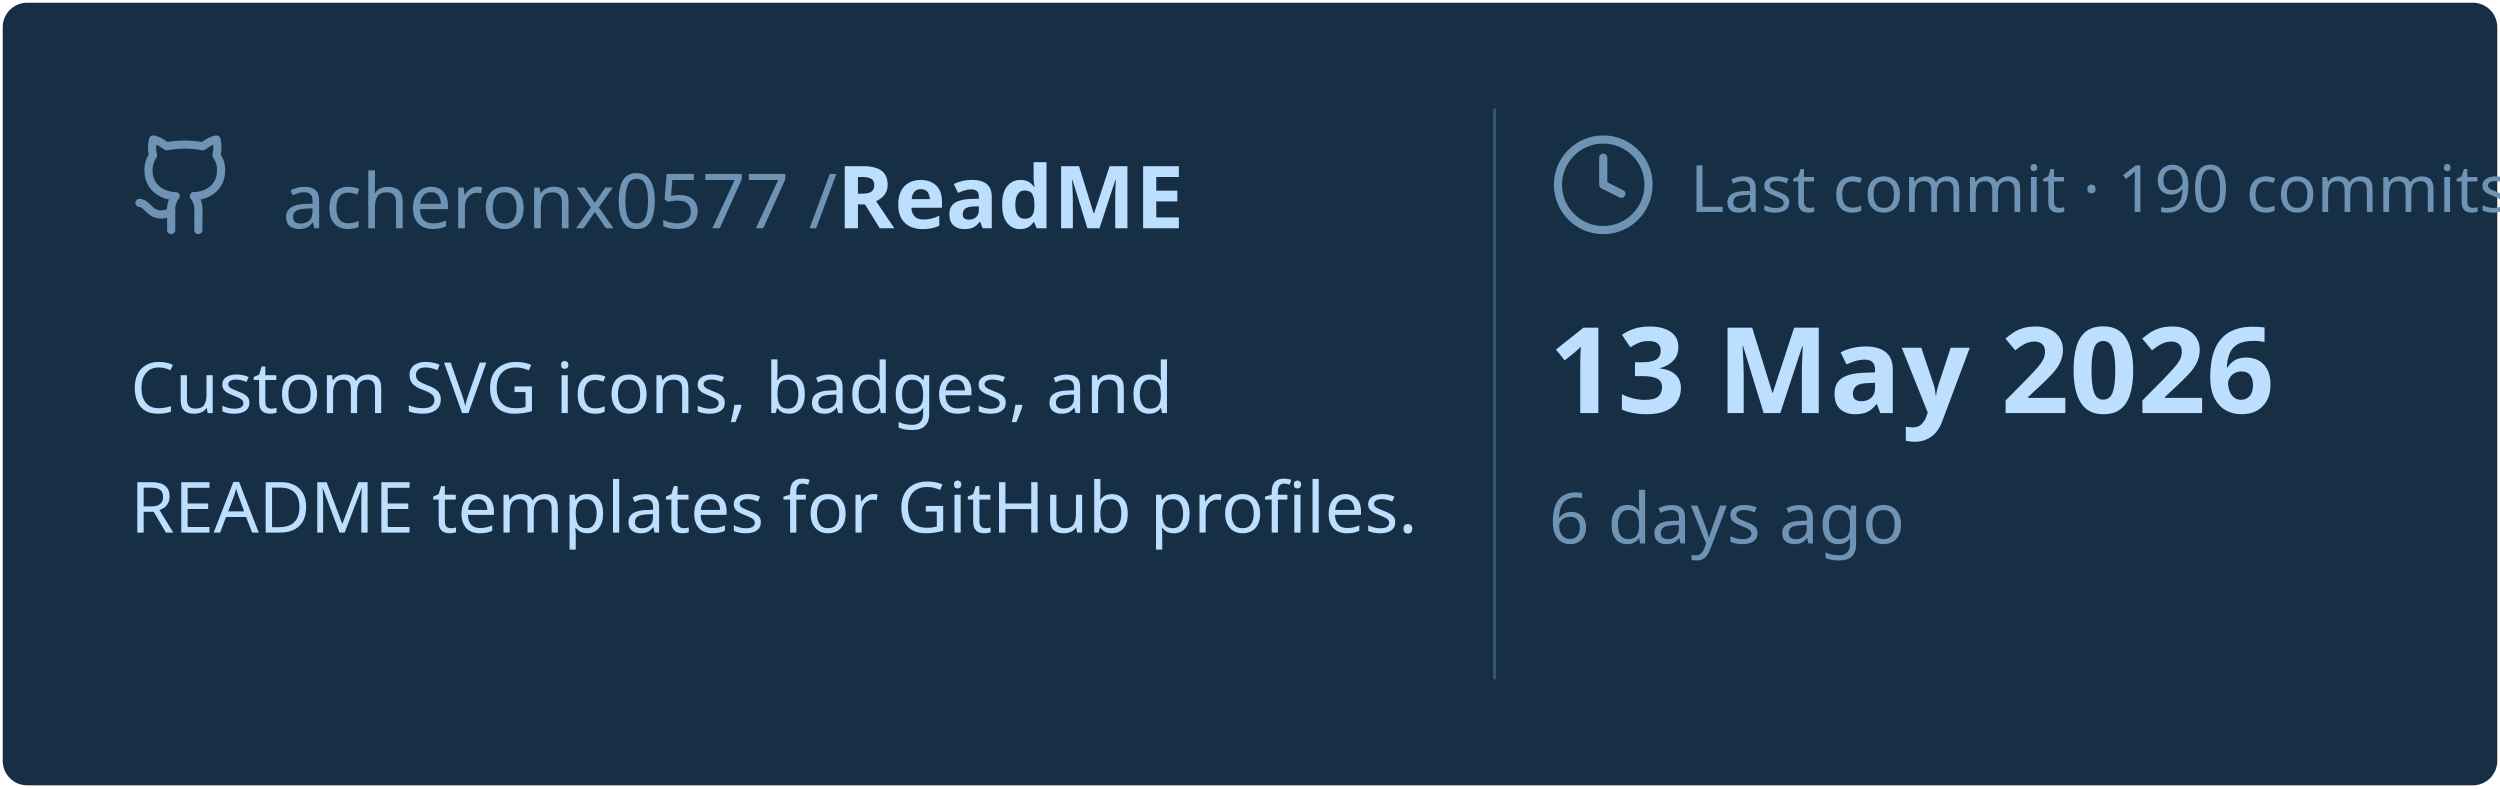
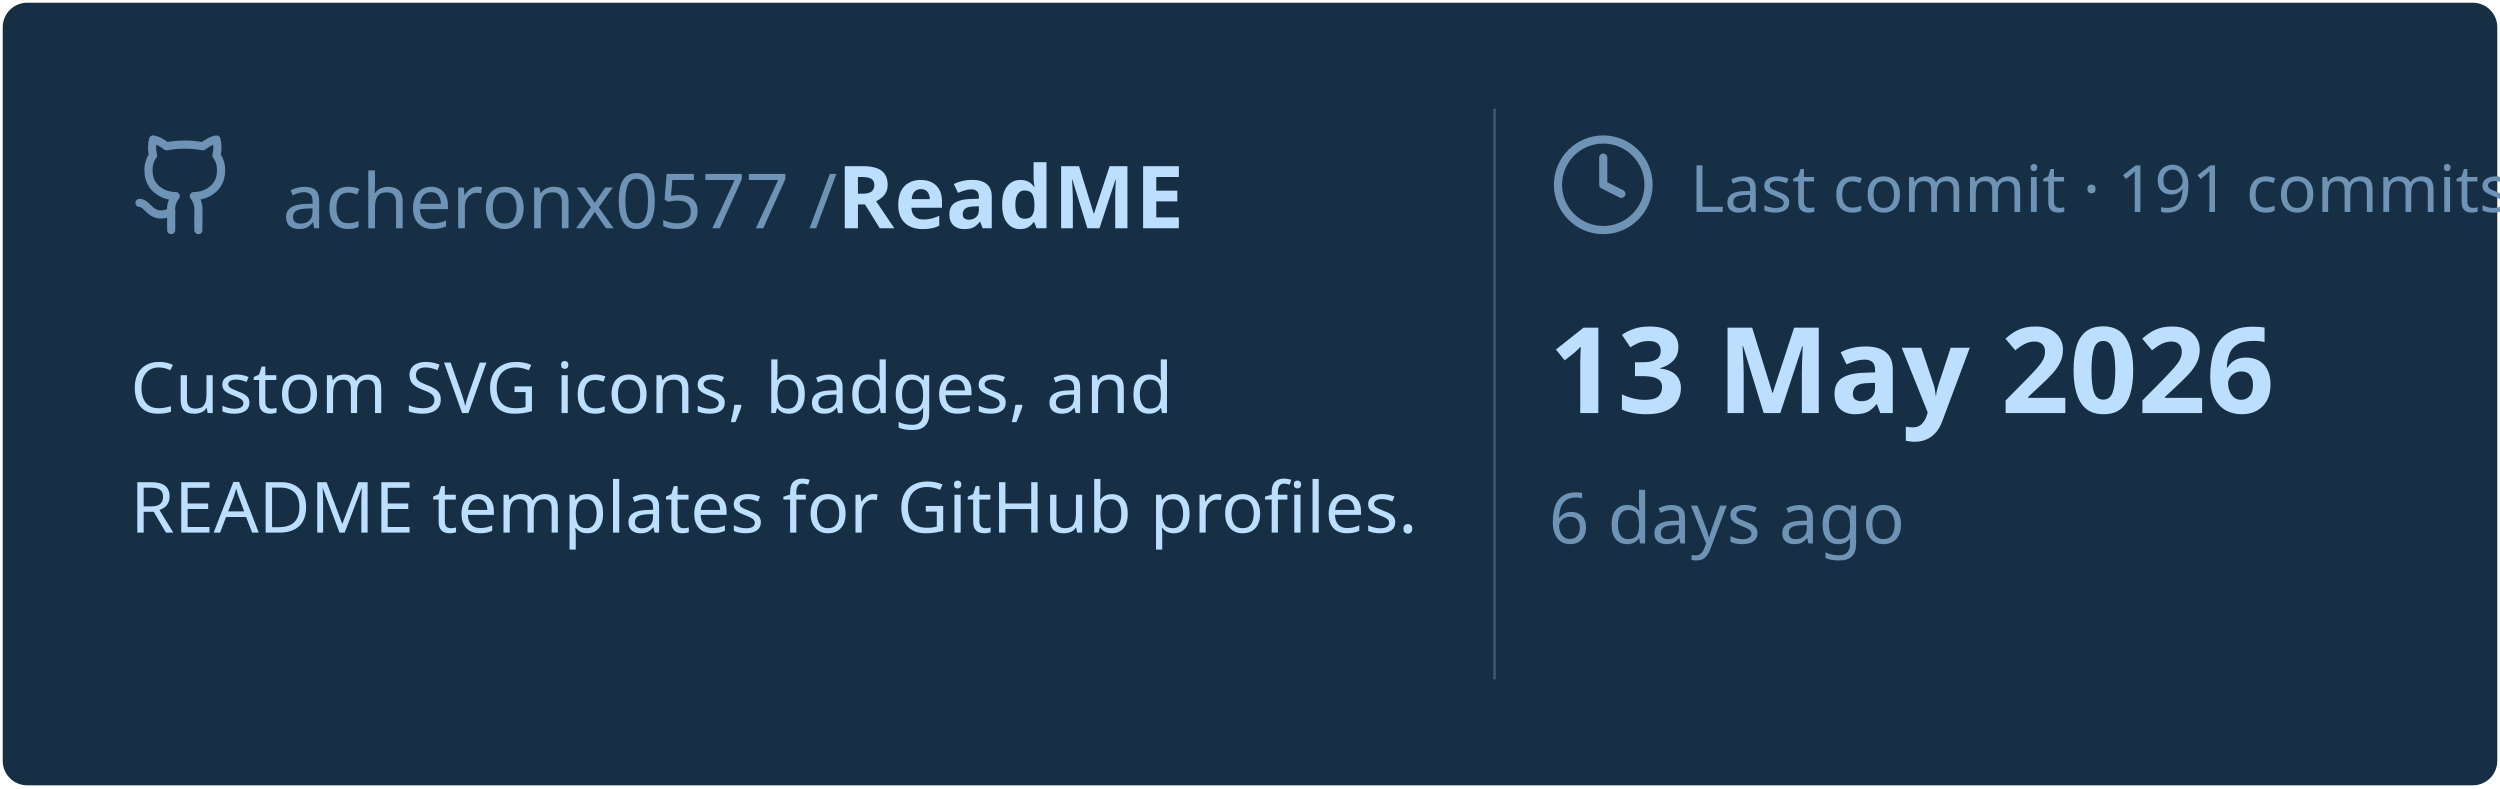
<svg xmlns="http://www.w3.org/2000/svg" viewBox="0 0 460 145" width="460px" height="145px">
  <rect stroke="#000000" stroke-opacity="0" fill="#172F45" rx="4.5" x="0.5" y="0.5" width="459" height="144" />
  <g transform="translate(24, 42)">
    <svg x="0" y="-18" width="20" height="20" viewBox="0 0 24 24" fill="none" stroke="#6E93B5" stroke-width="1.8" stroke-linecap="round" stroke-linejoin="round">
      <path d="M15 22v-4a4.8 4.8 0 0 0-1-3.5c3 0 6-2 6-5.5.08-1.25-.27-2.48-1-3.5.28-1.15.28-2.35 0-3.5 0 0-1 0-3 1.5-2.64-.5-5.36-.5-8 0C6 2 5 2 5 2c-.3 1.15-.3 2.35 0 3.5A5.403 5.403 0 0 0 4 9c0 3.5 3 5.5 6 5.5-.39.49-.68 1.05-.85 1.65-.17.6-.22 1.23-.15 1.85v4" />
      <path d="M9 18c-4.51 2-5-2-7-2" />
    </svg>
    <text x="28" y="0" font-family="&quot;Segoe UI&quot;, Ubuntu, sans-serif" font-size="14" font-weight="400" fill="#6E93B5">acheronx0577 /</text>
    <text x="130" y="0" font-family="&quot;Segoe UI&quot;, Ubuntu, sans-serif" font-size="16" font-weight="700" fill="#BDDFFF">ReadME</text>
  </g>
  <text x="24" y="76" font-family="&quot;Segoe UI&quot;, Ubuntu, sans-serif" font-size="13" font-weight="400" fill="#BDDFFF">Custom SVG icons, badges, and</text>
  <text x="24" y="98" font-family="&quot;Segoe UI&quot;, Ubuntu, sans-serif" font-size="13" font-weight="400" fill="#BDDFFF">README templates for GitHub profiles.</text>
  <line x1="275" y1="20" x2="275" y2="125" stroke="#6E93B5" stroke-width="0.5" stroke-opacity="0.4" />
  <svg x="285" y="24" width="20" height="20" viewBox="0 0 24 24" fill="none" stroke="#6E93B5" stroke-width="1.8" stroke-linecap="round" stroke-linejoin="round">
    <circle cx="12" cy="12" r="10" />
    <polyline points="12 6 12 12 16 14" />
  </svg>
-   <text x="311" y="39" font-family="&quot;Segoe UI&quot;, Ubuntu, sans-serif" font-size="12" font-weight="400" fill="#6E93B5">Last commit · 190 commits</text>
+   <text x="311" y="39" font-family="&quot;Segoe UI&quot;, Ubuntu, sans-serif" font-size="12" font-weight="400" fill="#6E93B5">Last commit · 191 commits</text>
  <text x="285" y="76" font-family="&quot;Segoe UI&quot;, Ubuntu, sans-serif" font-size="22" font-weight="700" fill="#BDDFFF">13 May 2026</text>
  <text x="285" y="100" font-family="&quot;Segoe UI&quot;, Ubuntu, sans-serif" font-size="13" font-weight="400" fill="#6E93B5">6 days ago</text>
</svg>
